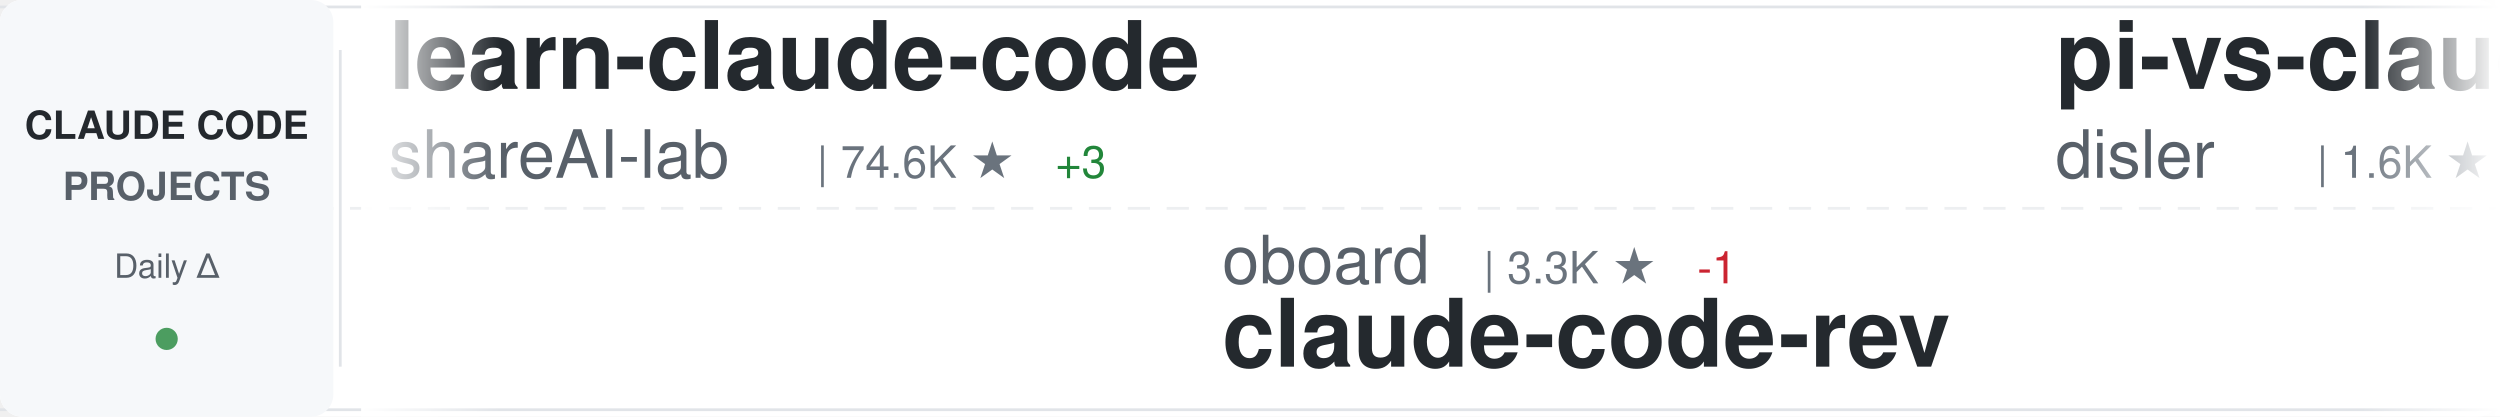
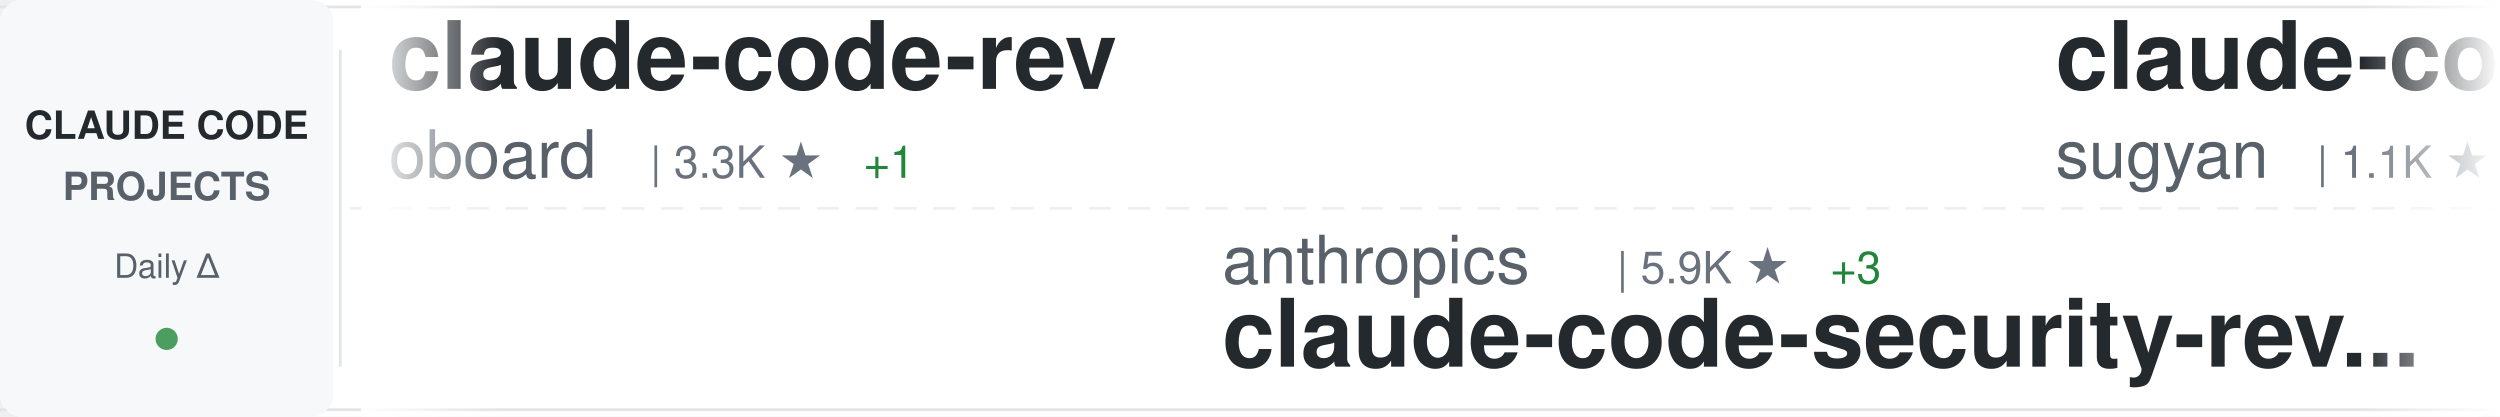
<svg xmlns="http://www.w3.org/2000/svg" width="900" height="150">
  <defs>
    <linearGradient id="awesomeLeftFade" x1="0%" y1="0%" x2="100%" y2="0%">
      <stop offset="0%" style="stop-color:#ffffff;stop-opacity:1" />
      <stop offset="100%" style="stop-color:#ffffff;stop-opacity:0" />
    </linearGradient>
    <linearGradient id="awesomeRightFade" x1="0%" y1="0%" x2="100%" y2="0%">
      <stop offset="0%" style="stop-color:#ffffff;stop-opacity:0" />
      <stop offset="100%" style="stop-color:#ffffff;stop-opacity:1" />
    </linearGradient>
  </defs>
  <rect width="900" height="150" fill="#ffffff" rx="8" />
  <rect x="0" y="2" width="900" height="1" fill="#e1e4e8" />
  <rect x="0" y="147" width="900" height="1" fill="#e1e4e8" />
  <line x1="0" y1="75" x2="900" y2="75" stroke="#e1e4e8" stroke-width="1" stroke-dasharray="8 6" opacity="0.6" />
  <rect x="0" y="0" width="120" height="150" fill="#f6f8fa" rx="8" />
  <text x="60" y="50" font-family="-apple-system, BlinkMacSystemFont, 'Segoe UI', Helvetica, Arial, sans-serif" font-size="14" font-weight="600" fill="#24292e" text-anchor="middle">CLAUDE CODE</text>
  <text x="60" y="72" font-family="-apple-system, BlinkMacSystemFont, 'Segoe UI', Helvetica, Arial, sans-serif" font-size="14" font-weight="600" fill="#586069" text-anchor="middle">PROJECTS</text>
  <text x="60" y="100" font-family="-apple-system, BlinkMacSystemFont, 'Segoe UI', Helvetica, Arial, sans-serif" font-size="12" font-weight="500" fill="#586069" text-anchor="middle">Daily Δ</text>
  <circle cx="60" cy="122" r="4" fill="#22863a" opacity="0.8" />
  <rect x="122" y="18" width="1" height="114" fill="#e1e4e8" />
  <clipPath id="awesomeTickerClip">
    <rect x="130" y="0" width="770" height="150" />
  </clipPath>
  <g clip-path="url(#awesomeTickerClip)">
    <g id="awesomeTickerItems">
      <animateTransform attributeName="transform" attributeType="XML" type="translate" from="0 0" to="-3000 0" dur="54s" repeatCount="indefinite" />
      <g transform="translate(0, 0)">
-         <text x="140" y="32" font-family="-apple-system, BlinkMacSystemFont, 'Segoe UI', Helvetica, Arial, sans-serif" font-size="34" font-weight="600" fill="#24292e">learn-claude-code</text>
-         <text x="140" y="64" font-family="-apple-system, BlinkMacSystemFont, 'Segoe UI', Helvetica, Arial, sans-serif" font-size="24" font-weight="400" fill="#586069">shareAI-lab</text>
-         <text x="294" y="64" font-family="-apple-system, BlinkMacSystemFont, 'Segoe UI', Helvetica, Arial, sans-serif" font-size="16" font-weight="500" fill="#6a737d">| 74.6K ★</text>
-         <text x="380" y="64" font-family="-apple-system, BlinkMacSystemFont, 'Segoe UI', Helvetica, Arial, sans-serif" font-size="16" font-weight="500" fill="#22863a"> +3</text>
+         <text x="140" y="32" font-family="-apple-system, BlinkMacSystemFont, 'Segoe UI', Helvetica, Arial, sans-serif" font-size="34" font-weight="600" fill="#24292e">claude-code-rev</text>
+         <text x="140" y="64" font-family="-apple-system, BlinkMacSystemFont, 'Segoe UI', Helvetica, Arial, sans-serif" font-size="24" font-weight="400" fill="#586069">oboard</text>
+         <text x="234" y="64" font-family="-apple-system, BlinkMacSystemFont, 'Segoe UI', Helvetica, Arial, sans-serif" font-size="16" font-weight="500" fill="#6a737d">| 3.3K ★</text>
+         <text x="311" y="64" font-family="-apple-system, BlinkMacSystemFont, 'Segoe UI', Helvetica, Arial, sans-serif" font-size="16" font-weight="500" fill="#22863a"> +1</text>
      </g>
      <g transform="translate(300, 0)">
-         <text x="140" y="102" font-family="-apple-system, BlinkMacSystemFont, 'Segoe UI', Helvetica, Arial, sans-serif" font-size="24" font-weight="400" fill="#586069">oboard</text>
-         <text x="234" y="102" font-family="-apple-system, BlinkMacSystemFont, 'Segoe UI', Helvetica, Arial, sans-serif" font-size="16" font-weight="500" fill="#6a737d">| 3.3K ★</text>
-         <text x="311" y="102" font-family="-apple-system, BlinkMacSystemFont, 'Segoe UI', Helvetica, Arial, sans-serif" font-size="16" font-weight="500" fill="#cb2431"> -1</text>
-         <text x="140" y="132" font-family="-apple-system, BlinkMacSystemFont, 'Segoe UI', Helvetica, Arial, sans-serif" font-size="34" font-weight="600" fill="#24292e">claude-code-rev</text>
+         <text x="140" y="102" font-family="-apple-system, BlinkMacSystemFont, 'Segoe UI', Helvetica, Arial, sans-serif" font-size="24" font-weight="400" fill="#586069">anthropics</text>
+         <text x="282" y="102" font-family="-apple-system, BlinkMacSystemFont, 'Segoe UI', Helvetica, Arial, sans-serif" font-size="16" font-weight="500" fill="#6a737d">| 5.9K ★</text>
+         <text x="359" y="102" font-family="-apple-system, BlinkMacSystemFont, 'Segoe UI', Helvetica, Arial, sans-serif" font-size="16" font-weight="500" fill="#22863a"> +3</text>
+         <text x="140" y="132" font-family="-apple-system, BlinkMacSystemFont, 'Segoe UI', Helvetica, Arial, sans-serif" font-size="34" font-weight="600" fill="#24292e">claude-code-security-rev...</text>
      </g>
      <g transform="translate(600, 0)">
-         <text x="140" y="32" font-family="-apple-system, BlinkMacSystemFont, 'Segoe UI', Helvetica, Arial, sans-serif" font-size="34" font-weight="600" fill="#24292e">pi-vs-claude-code</text>
-         <text x="140" y="64" font-family="-apple-system, BlinkMacSystemFont, 'Segoe UI', Helvetica, Arial, sans-serif" font-size="24" font-weight="400" fill="#586069">disler</text>
-         <text x="234" y="64" font-family="-apple-system, BlinkMacSystemFont, 'Segoe UI', Helvetica, Arial, sans-serif" font-size="16" font-weight="500" fill="#6a737d">| 1.6K ★</text>
+         <text x="140" y="32" font-family="-apple-system, BlinkMacSystemFont, 'Segoe UI', Helvetica, Arial, sans-serif" font-size="34" font-weight="600" fill="#24292e">claude-code-webui</text>
+         <text x="140" y="64" font-family="-apple-system, BlinkMacSystemFont, 'Segoe UI', Helvetica, Arial, sans-serif" font-size="24" font-weight="400" fill="#586069">sugyan</text>
+         <text x="234" y="64" font-family="-apple-system, BlinkMacSystemFont, 'Segoe UI', Helvetica, Arial, sans-serif" font-size="16" font-weight="500" fill="#6a737d">| 1.1K ★</text>
+       </g>
+       <g transform="translate(900, 0)">
+         <text x="140" y="102" font-family="-apple-system, BlinkMacSystemFont, 'Segoe UI', Helvetica, Arial, sans-serif" font-size="24" font-weight="400" fill="#586069">1rgs</text>
+         <text x="210" y="102" font-family="-apple-system, BlinkMacSystemFont, 'Segoe UI', Helvetica, Arial, sans-serif" font-size="16" font-weight="500" fill="#6a737d">| 3.7K ★</text>
+         <text x="287" y="102" font-family="-apple-system, BlinkMacSystemFont, 'Segoe UI', Helvetica, Arial, sans-serif" font-size="16" font-weight="500" fill="#22863a"> +1</text>
+         <text x="140" y="132" font-family="-apple-system, BlinkMacSystemFont, 'Segoe UI', Helvetica, Arial, sans-serif" font-size="34" font-weight="600" fill="#24292e">claude-code-proxy</text>
+       </g>
+       <g transform="translate(1200, 0)">
+         <text x="140" y="32" font-family="-apple-system, BlinkMacSystemFont, 'Segoe UI', Helvetica, Arial, sans-serif" font-size="34" font-weight="600" fill="#24292e">ClaudeCode</text>
+         <text x="140" y="64" font-family="-apple-system, BlinkMacSystemFont, 'Segoe UI', Helvetica, Arial, sans-serif" font-size="24" font-weight="400" fill="#586069">guanshan</text>
+         <text x="258" y="64" font-family="-apple-system, BlinkMacSystemFont, 'Segoe UI', Helvetica, Arial, sans-serif" font-size="16" font-weight="500" fill="#6a737d">| 61 ★</text>
+       </g>
+       <g transform="translate(1500, 0)">
+         <text x="140" y="102" font-family="-apple-system, BlinkMacSystemFont, 'Segoe UI', Helvetica, Arial, sans-serif" font-size="24" font-weight="400" fill="#586069">Donchitos</text>
+         <text x="270" y="102" font-family="-apple-system, BlinkMacSystemFont, 'Segoe UI', Helvetica, Arial, sans-serif" font-size="16" font-weight="500" fill="#6a737d">| 24.1K ★</text>
+         <text x="356" y="102" font-family="-apple-system, BlinkMacSystemFont, 'Segoe UI', Helvetica, Arial, sans-serif" font-size="16" font-weight="500" fill="#22863a"> +11</text>
+         <text x="140" y="132" font-family="-apple-system, BlinkMacSystemFont, 'Segoe UI', Helvetica, Arial, sans-serif" font-size="34" font-weight="600" fill="#24292e">Claude-Code-Game-Studios</text>
+       </g>
+       <g transform="translate(1800, 0)">
+         <text x="140" y="32" font-family="-apple-system, BlinkMacSystemFont, 'Segoe UI', Helvetica, Arial, sans-serif" font-size="34" font-weight="600" fill="#24292e">claude-code-ultimate-gui...</text>
+         <text x="140" y="64" font-family="-apple-system, BlinkMacSystemFont, 'Segoe UI', Helvetica, Arial, sans-serif" font-size="24" font-weight="400" fill="#586069">FlorianBruniaux</text>
+         <text x="342" y="64" font-family="-apple-system, BlinkMacSystemFont, 'Segoe UI', Helvetica, Arial, sans-serif" font-size="16" font-weight="500" fill="#6a737d">| 5.8K ★</text>
+         <text x="419" y="64" font-family="-apple-system, BlinkMacSystemFont, 'Segoe UI', Helvetica, Arial, sans-serif" font-size="16" font-weight="500" fill="#22863a"> +3</text>
+       </g>
+       <g transform="translate(2100, 0)">
+         <text x="140" y="102" font-family="-apple-system, BlinkMacSystemFont, 'Segoe UI', Helvetica, Arial, sans-serif" font-size="24" font-weight="400" fill="#586069">pengchengneo</text>
+         <text x="306" y="102" font-family="-apple-system, BlinkMacSystemFont, 'Segoe UI', Helvetica, Arial, sans-serif" font-size="16" font-weight="500" fill="#6a737d">| 1.8K ★</text>
+         <text x="383" y="102" font-family="-apple-system, BlinkMacSystemFont, 'Segoe UI', Helvetica, Arial, sans-serif" font-size="16" font-weight="500" fill="#22863a"> +1</text>
+         <text x="140" y="132" font-family="-apple-system, BlinkMacSystemFont, 'Segoe UI', Helvetica, Arial, sans-serif" font-size="34" font-weight="600" fill="#24292e">Claude-Code</text>
+       </g>
+       <g transform="translate(2400, 0)">
+         <text x="140" y="32" font-family="-apple-system, BlinkMacSystemFont, 'Segoe UI', Helvetica, Arial, sans-serif" font-size="34" font-weight="600" fill="#24292e">claude-code-settings</text>
+         <text x="140" y="64" font-family="-apple-system, BlinkMacSystemFont, 'Segoe UI', Helvetica, Arial, sans-serif" font-size="24" font-weight="400" fill="#586069">feiskyer</text>
+         <text x="258" y="64" font-family="-apple-system, BlinkMacSystemFont, 'Segoe UI', Helvetica, Arial, sans-serif" font-size="16" font-weight="500" fill="#6a737d">| 1.6K ★</text>
+       </g>
+       <g transform="translate(2700, 0)">
+         <text x="140" y="102" font-family="-apple-system, BlinkMacSystemFont, 'Segoe UI', Helvetica, Arial, sans-serif" font-size="24" font-weight="400" fill="#586069">AICoderTudou</text>
+         <text x="306" y="102" font-family="-apple-system, BlinkMacSystemFont, 'Segoe UI', Helvetica, Arial, sans-serif" font-size="16" font-weight="500" fill="#6a737d">| 496 ★</text>
+         <text x="140" y="132" font-family="-apple-system, BlinkMacSystemFont, 'Segoe UI', Helvetica, Arial, sans-serif" font-size="34" font-weight="600" fill="#24292e">claude-code-tudou</text>
+       </g>
+       <g transform="translate(3000, 0)">
+         <text x="140" y="32" font-family="-apple-system, BlinkMacSystemFont, 'Segoe UI', Helvetica, Arial, sans-serif" font-size="34" font-weight="600" fill="#24292e">claude-code-rev</text>
+         <text x="140" y="64" font-family="-apple-system, BlinkMacSystemFont, 'Segoe UI', Helvetica, Arial, sans-serif" font-size="24" font-weight="400" fill="#586069">oboard</text>
+         <text x="234" y="64" font-family="-apple-system, BlinkMacSystemFont, 'Segoe UI', Helvetica, Arial, sans-serif" font-size="16" font-weight="500" fill="#6a737d">| 3.3K ★</text>
        <text x="311" y="64" font-family="-apple-system, BlinkMacSystemFont, 'Segoe UI', Helvetica, Arial, sans-serif" font-size="16" font-weight="500" fill="#22863a"> +1</text>
      </g>
-       <g transform="translate(900, 0)">
+       <g transform="translate(3300, 0)">
        <text x="140" y="102" font-family="-apple-system, BlinkMacSystemFont, 'Segoe UI', Helvetica, Arial, sans-serif" font-size="24" font-weight="400" fill="#586069">anthropics</text>
-         <text x="282" y="102" font-family="-apple-system, BlinkMacSystemFont, 'Segoe UI', Helvetica, Arial, sans-serif" font-size="16" font-weight="500" fill="#6a737d">| 170.3K ★</text>
-         <text x="377" y="102" font-family="-apple-system, BlinkMacSystemFont, 'Segoe UI', Helvetica, Arial, sans-serif" font-size="16" font-weight="500" fill="#22863a"> +20</text>
-         <text x="140" y="132" font-family="-apple-system, BlinkMacSystemFont, 'Segoe UI', Helvetica, Arial, sans-serif" font-size="34" font-weight="600" fill="#24292e">skills</text>
-       </g>
-       <g transform="translate(1200, 0)">
-         <text x="140" y="32" font-family="-apple-system, BlinkMacSystemFont, 'Segoe UI', Helvetica, Arial, sans-serif" font-size="34" font-weight="600" fill="#24292e">Claude-Code</text>
-         <text x="140" y="64" font-family="-apple-system, BlinkMacSystemFont, 'Segoe UI', Helvetica, Arial, sans-serif" font-size="24" font-weight="400" fill="#586069">OrcaWhisper</text>
-         <text x="294" y="64" font-family="-apple-system, BlinkMacSystemFont, 'Segoe UI', Helvetica, Arial, sans-serif" font-size="16" font-weight="500" fill="#6a737d">| 92 ★</text>
-       </g>
-       <g transform="translate(1500, 0)">
-         <text x="140" y="102" font-family="-apple-system, BlinkMacSystemFont, 'Segoe UI', Helvetica, Arial, sans-serif" font-size="24" font-weight="400" fill="#586069">Maciek-roboblog</text>
-         <text x="342" y="102" font-family="-apple-system, BlinkMacSystemFont, 'Segoe UI', Helvetica, Arial, sans-serif" font-size="16" font-weight="500" fill="#6a737d">| 8.6K ★</text>
-         <text x="140" y="132" font-family="-apple-system, BlinkMacSystemFont, 'Segoe UI', Helvetica, Arial, sans-serif" font-size="34" font-weight="600" fill="#24292e">Claude-Code-Usage-Monito...</text>
-       </g>
-       <g transform="translate(1800, 0)">
-         <text x="140" y="32" font-family="-apple-system, BlinkMacSystemFont, 'Segoe UI', Helvetica, Arial, sans-serif" font-size="34" font-weight="600" fill="#24292e">ECC</text>
-         <text x="140" y="64" font-family="-apple-system, BlinkMacSystemFont, 'Segoe UI', Helvetica, Arial, sans-serif" font-size="24" font-weight="400" fill="#586069">affaan-m</text>
-         <text x="258" y="64" font-family="-apple-system, BlinkMacSystemFont, 'Segoe UI', Helvetica, Arial, sans-serif" font-size="16" font-weight="500" fill="#6a737d">| 241.0K ★</text>
-         <text x="353" y="64" font-family="-apple-system, BlinkMacSystemFont, 'Segoe UI', Helvetica, Arial, sans-serif" font-size="16" font-weight="500" fill="#22863a"> +30</text>
-       </g>
-       <g transform="translate(2100, 0)">
-         <text x="140" y="102" font-family="-apple-system, BlinkMacSystemFont, 'Segoe UI', Helvetica, Arial, sans-serif" font-size="24" font-weight="400" fill="#586069">davila7</text>
-         <text x="246" y="102" font-family="-apple-system, BlinkMacSystemFont, 'Segoe UI', Helvetica, Arial, sans-serif" font-size="16" font-weight="500" fill="#6a737d">| 30.3K ★</text>
-         <text x="332" y="102" font-family="-apple-system, BlinkMacSystemFont, 'Segoe UI', Helvetica, Arial, sans-serif" font-size="16" font-weight="500" fill="#22863a"> +2</text>
-         <text x="140" y="132" font-family="-apple-system, BlinkMacSystemFont, 'Segoe UI', Helvetica, Arial, sans-serif" font-size="34" font-weight="600" fill="#24292e">claude-code-templates</text>
-       </g>
-       <g transform="translate(2400, 0)">
-         <text x="140" y="32" font-family="-apple-system, BlinkMacSystemFont, 'Segoe UI', Helvetica, Arial, sans-serif" font-size="34" font-weight="600" fill="#24292e">claude_code_src</text>
-         <text x="140" y="64" font-family="-apple-system, BlinkMacSystemFont, 'Segoe UI', Helvetica, Arial, sans-serif" font-size="24" font-weight="400" fill="#586069">ponponon</text>
-         <text x="258" y="64" font-family="-apple-system, BlinkMacSystemFont, 'Segoe UI', Helvetica, Arial, sans-serif" font-size="16" font-weight="500" fill="#6a737d">| 2.3K ★</text>
-       </g>
-       <g transform="translate(2700, 0)">
-         <text x="140" y="102" font-family="-apple-system, BlinkMacSystemFont, 'Segoe UI', Helvetica, Arial, sans-serif" font-size="24" font-weight="400" fill="#586069">liuup</text>
-         <text x="222" y="102" font-family="-apple-system, BlinkMacSystemFont, 'Segoe UI', Helvetica, Arial, sans-serif" font-size="16" font-weight="500" fill="#6a737d">| 3.8K ★</text>
-         <text x="140" y="132" font-family="-apple-system, BlinkMacSystemFont, 'Segoe UI', Helvetica, Arial, sans-serif" font-size="34" font-weight="600" fill="#24292e">claude-code-analysis</text>
-       </g>
-       <g transform="translate(3000, 0)">
-         <text x="140" y="32" font-family="-apple-system, BlinkMacSystemFont, 'Segoe UI', Helvetica, Arial, sans-serif" font-size="34" font-weight="600" fill="#24292e">learn-claude-code</text>
-         <text x="140" y="64" font-family="-apple-system, BlinkMacSystemFont, 'Segoe UI', Helvetica, Arial, sans-serif" font-size="24" font-weight="400" fill="#586069">shareAI-lab</text>
-         <text x="294" y="64" font-family="-apple-system, BlinkMacSystemFont, 'Segoe UI', Helvetica, Arial, sans-serif" font-size="16" font-weight="500" fill="#6a737d">| 74.6K ★</text>
-         <text x="380" y="64" font-family="-apple-system, BlinkMacSystemFont, 'Segoe UI', Helvetica, Arial, sans-serif" font-size="16" font-weight="500" fill="#22863a"> +3</text>
-       </g>
-       <g transform="translate(3300, 0)">
-         <text x="140" y="102" font-family="-apple-system, BlinkMacSystemFont, 'Segoe UI', Helvetica, Arial, sans-serif" font-size="24" font-weight="400" fill="#586069">oboard</text>
-         <text x="234" y="102" font-family="-apple-system, BlinkMacSystemFont, 'Segoe UI', Helvetica, Arial, sans-serif" font-size="16" font-weight="500" fill="#6a737d">| 3.3K ★</text>
-         <text x="311" y="102" font-family="-apple-system, BlinkMacSystemFont, 'Segoe UI', Helvetica, Arial, sans-serif" font-size="16" font-weight="500" fill="#cb2431"> -1</text>
-         <text x="140" y="132" font-family="-apple-system, BlinkMacSystemFont, 'Segoe UI', Helvetica, Arial, sans-serif" font-size="34" font-weight="600" fill="#24292e">claude-code-rev</text>
+         <text x="282" y="102" font-family="-apple-system, BlinkMacSystemFont, 'Segoe UI', Helvetica, Arial, sans-serif" font-size="16" font-weight="500" fill="#6a737d">| 5.9K ★</text>
+         <text x="359" y="102" font-family="-apple-system, BlinkMacSystemFont, 'Segoe UI', Helvetica, Arial, sans-serif" font-size="16" font-weight="500" fill="#22863a"> +3</text>
+         <text x="140" y="132" font-family="-apple-system, BlinkMacSystemFont, 'Segoe UI', Helvetica, Arial, sans-serif" font-size="34" font-weight="600" fill="#24292e">claude-code-security-rev...</text>
      </g>
      <g transform="translate(3600, 0)">
-         <text x="140" y="32" font-family="-apple-system, BlinkMacSystemFont, 'Segoe UI', Helvetica, Arial, sans-serif" font-size="34" font-weight="600" fill="#24292e">pi-vs-claude-code</text>
-         <text x="140" y="64" font-family="-apple-system, BlinkMacSystemFont, 'Segoe UI', Helvetica, Arial, sans-serif" font-size="24" font-weight="400" fill="#586069">disler</text>
-         <text x="234" y="64" font-family="-apple-system, BlinkMacSystemFont, 'Segoe UI', Helvetica, Arial, sans-serif" font-size="16" font-weight="500" fill="#6a737d">| 1.6K ★</text>
-         <text x="311" y="64" font-family="-apple-system, BlinkMacSystemFont, 'Segoe UI', Helvetica, Arial, sans-serif" font-size="16" font-weight="500" fill="#22863a"> +1</text>
+         <text x="140" y="32" font-family="-apple-system, BlinkMacSystemFont, 'Segoe UI', Helvetica, Arial, sans-serif" font-size="34" font-weight="600" fill="#24292e">claude-code-webui</text>
+         <text x="140" y="64" font-family="-apple-system, BlinkMacSystemFont, 'Segoe UI', Helvetica, Arial, sans-serif" font-size="24" font-weight="400" fill="#586069">sugyan</text>
+         <text x="234" y="64" font-family="-apple-system, BlinkMacSystemFont, 'Segoe UI', Helvetica, Arial, sans-serif" font-size="16" font-weight="500" fill="#6a737d">| 1.1K ★</text>
      </g>
      <g transform="translate(3900, 0)">
-         <text x="140" y="102" font-family="-apple-system, BlinkMacSystemFont, 'Segoe UI', Helvetica, Arial, sans-serif" font-size="24" font-weight="400" fill="#586069">anthropics</text>
-         <text x="282" y="102" font-family="-apple-system, BlinkMacSystemFont, 'Segoe UI', Helvetica, Arial, sans-serif" font-size="16" font-weight="500" fill="#6a737d">| 170.3K ★</text>
-         <text x="377" y="102" font-family="-apple-system, BlinkMacSystemFont, 'Segoe UI', Helvetica, Arial, sans-serif" font-size="16" font-weight="500" fill="#22863a"> +20</text>
-         <text x="140" y="132" font-family="-apple-system, BlinkMacSystemFont, 'Segoe UI', Helvetica, Arial, sans-serif" font-size="34" font-weight="600" fill="#24292e">skills</text>
+         <text x="140" y="102" font-family="-apple-system, BlinkMacSystemFont, 'Segoe UI', Helvetica, Arial, sans-serif" font-size="24" font-weight="400" fill="#586069">1rgs</text>
+         <text x="210" y="102" font-family="-apple-system, BlinkMacSystemFont, 'Segoe UI', Helvetica, Arial, sans-serif" font-size="16" font-weight="500" fill="#6a737d">| 3.7K ★</text>
+         <text x="287" y="102" font-family="-apple-system, BlinkMacSystemFont, 'Segoe UI', Helvetica, Arial, sans-serif" font-size="16" font-weight="500" fill="#22863a"> +1</text>
+         <text x="140" y="132" font-family="-apple-system, BlinkMacSystemFont, 'Segoe UI', Helvetica, Arial, sans-serif" font-size="34" font-weight="600" fill="#24292e">claude-code-proxy</text>
      </g>
    </g>
  </g>
  <rect x="130" y="0" width="50" height="150" fill="url(#awesomeLeftFade)" />
  <rect x="850" y="0" width="50" height="150" fill="url(#awesomeRightFade)" />
</svg>
